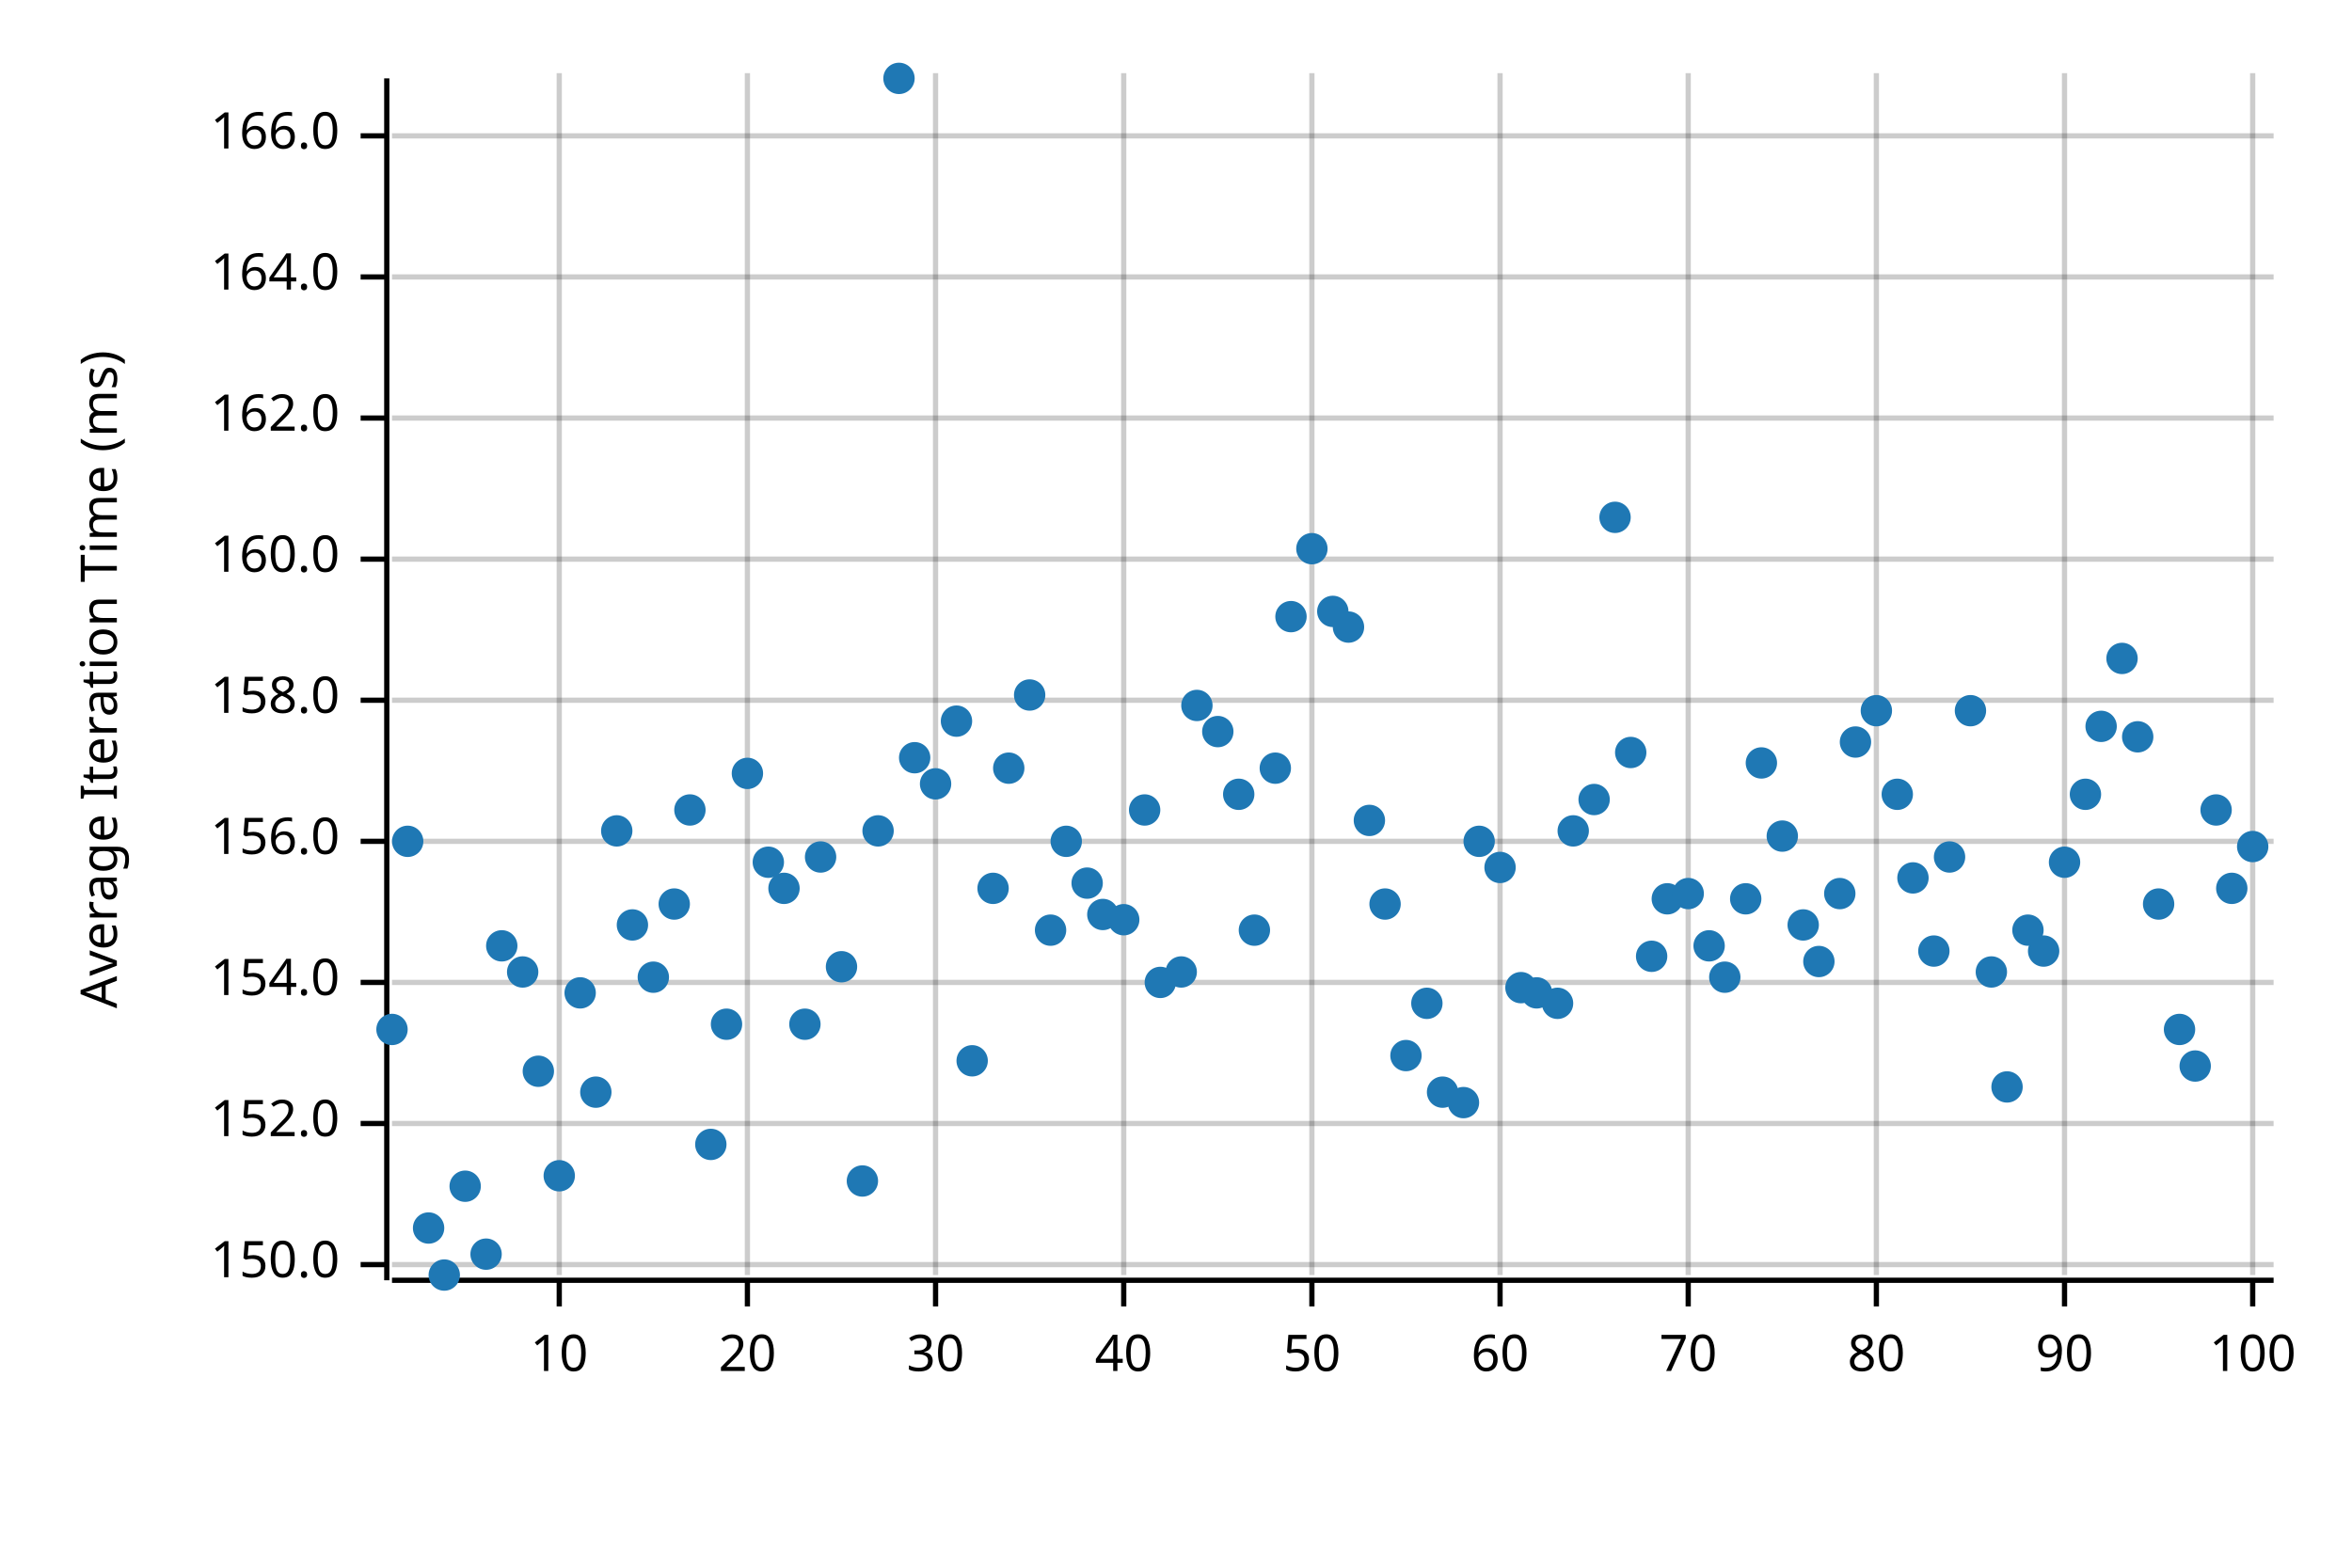
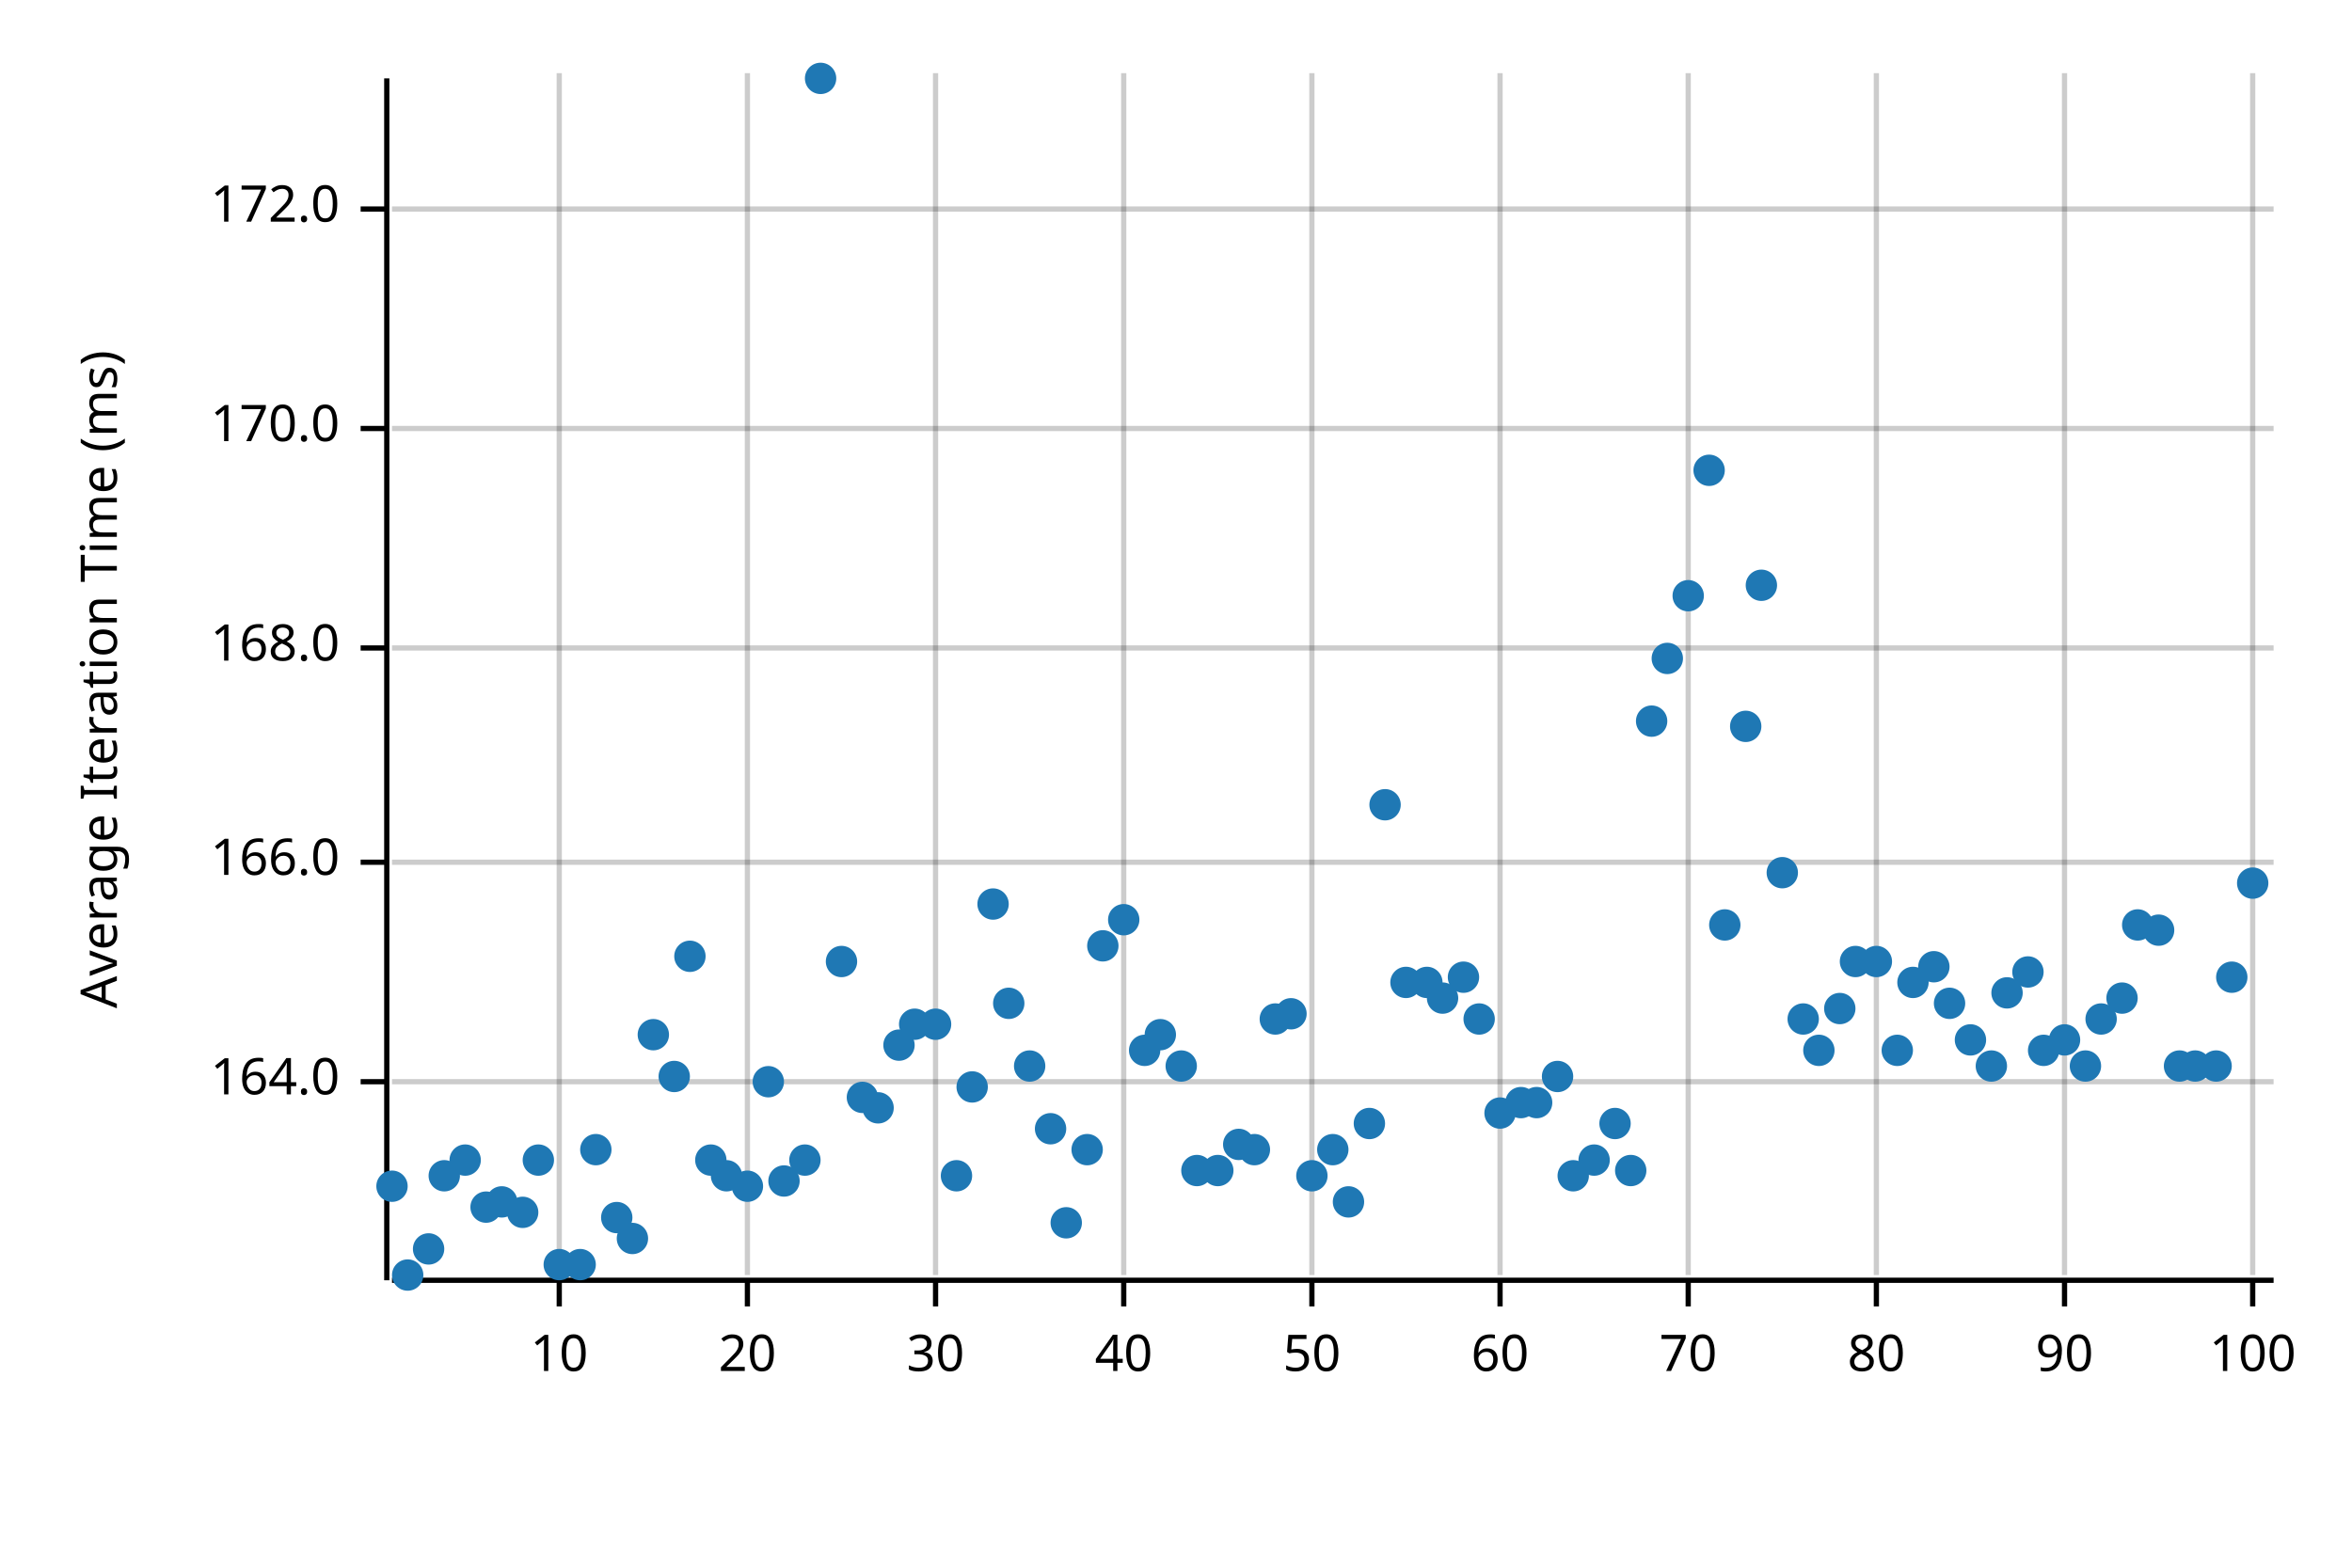
<svg xmlns="http://www.w3.org/2000/svg" width="450" height="300" viewBox="0 0 450 300">
  <text x="15" y="130" dy="0.76em" text-anchor="middle" font-family="sans-serif" font-size="9.677" opacity="1" fill="#000000" transform="rotate(270, 15, 130)">
Average Iteration Time (ms)
</text>
  <line opacity="0.2" stroke="#000000" stroke-width="1" x1="107" y1="244" x2="107" y2="14" />
  <line opacity="0.2" stroke="#000000" stroke-width="1" x1="143" y1="244" x2="143" y2="14" />
  <line opacity="0.2" stroke="#000000" stroke-width="1" x1="179" y1="244" x2="179" y2="14" />
  <line opacity="0.2" stroke="#000000" stroke-width="1" x1="215" y1="244" x2="215" y2="14" />
  <line opacity="0.2" stroke="#000000" stroke-width="1" x1="251" y1="244" x2="251" y2="14" />
  <line opacity="0.2" stroke="#000000" stroke-width="1" x1="287" y1="244" x2="287" y2="14" />
  <line opacity="0.2" stroke="#000000" stroke-width="1" x1="323" y1="244" x2="323" y2="14" />
  <line opacity="0.2" stroke="#000000" stroke-width="1" x1="359" y1="244" x2="359" y2="14" />
  <line opacity="0.2" stroke="#000000" stroke-width="1" x1="395" y1="244" x2="395" y2="14" />
  <line opacity="0.2" stroke="#000000" stroke-width="1" x1="431" y1="244" x2="431" y2="14" />
-   <line opacity="0.2" stroke="#000000" stroke-width="1" x1="75" y1="242" x2="435" y2="242" />
-   <line opacity="0.2" stroke="#000000" stroke-width="1" x1="75" y1="215" x2="435" y2="215" />
-   <line opacity="0.2" stroke="#000000" stroke-width="1" x1="75" y1="188" x2="435" y2="188" />
-   <line opacity="0.2" stroke="#000000" stroke-width="1" x1="75" y1="161" x2="435" y2="161" />
-   <line opacity="0.2" stroke="#000000" stroke-width="1" x1="75" y1="134" x2="435" y2="134" />
-   <line opacity="0.2" stroke="#000000" stroke-width="1" x1="75" y1="107" x2="435" y2="107" />
-   <line opacity="0.2" stroke="#000000" stroke-width="1" x1="75" y1="80" x2="435" y2="80" />
-   <line opacity="0.2" stroke="#000000" stroke-width="1" x1="75" y1="53" x2="435" y2="53" />
-   <line opacity="0.2" stroke="#000000" stroke-width="1" x1="75" y1="26" x2="435" y2="26" />
+   <line opacity="0.2" stroke="#000000" stroke-width="1" x1="75" y1="207" x2="435" y2="207" />
+   <line opacity="0.2" stroke="#000000" stroke-width="1" x1="75" y1="165" x2="435" y2="165" />
+   <line opacity="0.2" stroke="#000000" stroke-width="1" x1="75" y1="124" x2="435" y2="124" />
+   <line opacity="0.2" stroke="#000000" stroke-width="1" x1="75" y1="82" x2="435" y2="82" />
+   <line opacity="0.2" stroke="#000000" stroke-width="1" x1="75" y1="40" x2="435" y2="40" />
  <polyline fill="none" opacity="1" stroke="#000000" stroke-width="1" points="74,15 74,245 " />
-   <text x="65" y="242" dy="0.5ex" text-anchor="end" font-family="sans-serif" font-size="9.677" opacity="1" fill="#000000">
- 150.0
- </text>
-   <polyline fill="none" opacity="1" stroke="#000000" stroke-width="1" points="69,242 74,242 " />
-   <text x="65" y="215" dy="0.5ex" text-anchor="end" font-family="sans-serif" font-size="9.677" opacity="1" fill="#000000">
- 152.0
- </text>
-   <polyline fill="none" opacity="1" stroke="#000000" stroke-width="1" points="69,215 74,215 " />
-   <text x="65" y="188" dy="0.5ex" text-anchor="end" font-family="sans-serif" font-size="9.677" opacity="1" fill="#000000">
- 154.0
- </text>
-   <polyline fill="none" opacity="1" stroke="#000000" stroke-width="1" points="69,188 74,188 " />
-   <text x="65" y="161" dy="0.5ex" text-anchor="end" font-family="sans-serif" font-size="9.677" opacity="1" fill="#000000">
- 156.0
- </text>
-   <polyline fill="none" opacity="1" stroke="#000000" stroke-width="1" points="69,161 74,161 " />
-   <text x="65" y="134" dy="0.5ex" text-anchor="end" font-family="sans-serif" font-size="9.677" opacity="1" fill="#000000">
- 158.0
- </text>
-   <polyline fill="none" opacity="1" stroke="#000000" stroke-width="1" points="69,134 74,134 " />
-   <text x="65" y="107" dy="0.5ex" text-anchor="end" font-family="sans-serif" font-size="9.677" opacity="1" fill="#000000">
- 160.0
- </text>
-   <polyline fill="none" opacity="1" stroke="#000000" stroke-width="1" points="69,107 74,107 " />
-   <text x="65" y="80" dy="0.5ex" text-anchor="end" font-family="sans-serif" font-size="9.677" opacity="1" fill="#000000">
- 162.0
- </text>
-   <polyline fill="none" opacity="1" stroke="#000000" stroke-width="1" points="69,80 74,80 " />
-   <text x="65" y="53" dy="0.5ex" text-anchor="end" font-family="sans-serif" font-size="9.677" opacity="1" fill="#000000">
+   <text x="65" y="207" dy="0.5ex" text-anchor="end" font-family="sans-serif" font-size="9.677" opacity="1" fill="#000000">
164.0
</text>
-   <polyline fill="none" opacity="1" stroke="#000000" stroke-width="1" points="69,53 74,53 " />
-   <text x="65" y="26" dy="0.5ex" text-anchor="end" font-family="sans-serif" font-size="9.677" opacity="1" fill="#000000">
+   <polyline fill="none" opacity="1" stroke="#000000" stroke-width="1" points="69,207 74,207 " />
+   <text x="65" y="165" dy="0.5ex" text-anchor="end" font-family="sans-serif" font-size="9.677" opacity="1" fill="#000000">
166.0
</text>
-   <polyline fill="none" opacity="1" stroke="#000000" stroke-width="1" points="69,26 74,26 " />
+   <polyline fill="none" opacity="1" stroke="#000000" stroke-width="1" points="69,165 74,165 " />
+   <text x="65" y="124" dy="0.5ex" text-anchor="end" font-family="sans-serif" font-size="9.677" opacity="1" fill="#000000">
+ 168.0
+ </text>
+   <polyline fill="none" opacity="1" stroke="#000000" stroke-width="1" points="69,124 74,124 " />
+   <text x="65" y="82" dy="0.5ex" text-anchor="end" font-family="sans-serif" font-size="9.677" opacity="1" fill="#000000">
+ 170.0
+ </text>
+   <polyline fill="none" opacity="1" stroke="#000000" stroke-width="1" points="69,82 74,82 " />
+   <text x="65" y="40" dy="0.5ex" text-anchor="end" font-family="sans-serif" font-size="9.677" opacity="1" fill="#000000">
+ 172.0
+ </text>
+   <polyline fill="none" opacity="1" stroke="#000000" stroke-width="1" points="69,40 74,40 " />
  <polyline fill="none" opacity="1" stroke="#000000" stroke-width="1" points="75,245 435,245 " />
  <text x="107" y="255" dy="0.76em" text-anchor="middle" font-family="sans-serif" font-size="9.677" opacity="1" fill="#000000">
10
</text>
  <polyline fill="none" opacity="1" stroke="#000000" stroke-width="1" points="107,245 107,250 " />
  <text x="143" y="255" dy="0.76em" text-anchor="middle" font-family="sans-serif" font-size="9.677" opacity="1" fill="#000000">
20
</text>
  <polyline fill="none" opacity="1" stroke="#000000" stroke-width="1" points="143,245 143,250 " />
  <text x="179" y="255" dy="0.76em" text-anchor="middle" font-family="sans-serif" font-size="9.677" opacity="1" fill="#000000">
30
</text>
  <polyline fill="none" opacity="1" stroke="#000000" stroke-width="1" points="179,245 179,250 " />
  <text x="215" y="255" dy="0.76em" text-anchor="middle" font-family="sans-serif" font-size="9.677" opacity="1" fill="#000000">
40
</text>
  <polyline fill="none" opacity="1" stroke="#000000" stroke-width="1" points="215,245 215,250 " />
  <text x="251" y="255" dy="0.76em" text-anchor="middle" font-family="sans-serif" font-size="9.677" opacity="1" fill="#000000">
50
</text>
  <polyline fill="none" opacity="1" stroke="#000000" stroke-width="1" points="251,245 251,250 " />
  <text x="287" y="255" dy="0.76em" text-anchor="middle" font-family="sans-serif" font-size="9.677" opacity="1" fill="#000000">
60
</text>
  <polyline fill="none" opacity="1" stroke="#000000" stroke-width="1" points="287,245 287,250 " />
  <text x="323" y="255" dy="0.76em" text-anchor="middle" font-family="sans-serif" font-size="9.677" opacity="1" fill="#000000">
70
</text>
  <polyline fill="none" opacity="1" stroke="#000000" stroke-width="1" points="323,245 323,250 " />
  <text x="359" y="255" dy="0.76em" text-anchor="middle" font-family="sans-serif" font-size="9.677" opacity="1" fill="#000000">
80
</text>
  <polyline fill="none" opacity="1" stroke="#000000" stroke-width="1" points="359,245 359,250 " />
  <text x="395" y="255" dy="0.76em" text-anchor="middle" font-family="sans-serif" font-size="9.677" opacity="1" fill="#000000">
90
</text>
  <polyline fill="none" opacity="1" stroke="#000000" stroke-width="1" points="395,245 395,250 " />
  <text x="431" y="255" dy="0.76em" text-anchor="middle" font-family="sans-serif" font-size="9.677" opacity="1" fill="#000000">
100
</text>
  <polyline fill="none" opacity="1" stroke="#000000" stroke-width="1" points="431,245 431,250 " />
-   <circle cx="75" cy="197" r="3" opacity="1" fill="#1F78B4" stroke="none" stroke-width="1" />
-   <circle cx="78" cy="161" r="3" opacity="1" fill="#1F78B4" stroke="none" stroke-width="1" />
-   <circle cx="82" cy="235" r="3" opacity="1" fill="#1F78B4" stroke="none" stroke-width="1" />
-   <circle cx="85" cy="244" r="3" opacity="1" fill="#1F78B4" stroke="none" stroke-width="1" />
-   <circle cx="89" cy="227" r="3" opacity="1" fill="#1F78B4" stroke="none" stroke-width="1" />
-   <circle cx="93" cy="240" r="3" opacity="1" fill="#1F78B4" stroke="none" stroke-width="1" />
-   <circle cx="96" cy="181" r="3" opacity="1" fill="#1F78B4" stroke="none" stroke-width="1" />
-   <circle cx="100" cy="186" r="3" opacity="1" fill="#1F78B4" stroke="none" stroke-width="1" />
-   <circle cx="103" cy="205" r="3" opacity="1" fill="#1F78B4" stroke="none" stroke-width="1" />
-   <circle cx="107" cy="225" r="3" opacity="1" fill="#1F78B4" stroke="none" stroke-width="1" />
-   <circle cx="111" cy="190" r="3" opacity="1" fill="#1F78B4" stroke="none" stroke-width="1" />
-   <circle cx="114" cy="209" r="3" opacity="1" fill="#1F78B4" stroke="none" stroke-width="1" />
-   <circle cx="118" cy="159" r="3" opacity="1" fill="#1F78B4" stroke="none" stroke-width="1" />
-   <circle cx="121" cy="177" r="3" opacity="1" fill="#1F78B4" stroke="none" stroke-width="1" />
-   <circle cx="125" cy="187" r="3" opacity="1" fill="#1F78B4" stroke="none" stroke-width="1" />
-   <circle cx="129" cy="173" r="3" opacity="1" fill="#1F78B4" stroke="none" stroke-width="1" />
-   <circle cx="132" cy="155" r="3" opacity="1" fill="#1F78B4" stroke="none" stroke-width="1" />
-   <circle cx="136" cy="219" r="3" opacity="1" fill="#1F78B4" stroke="none" stroke-width="1" />
-   <circle cx="139" cy="196" r="3" opacity="1" fill="#1F78B4" stroke="none" stroke-width="1" />
-   <circle cx="143" cy="148" r="3" opacity="1" fill="#1F78B4" stroke="none" stroke-width="1" />
-   <circle cx="147" cy="165" r="3" opacity="1" fill="#1F78B4" stroke="none" stroke-width="1" />
-   <circle cx="150" cy="170" r="3" opacity="1" fill="#1F78B4" stroke="none" stroke-width="1" />
-   <circle cx="154" cy="196" r="3" opacity="1" fill="#1F78B4" stroke="none" stroke-width="1" />
-   <circle cx="157" cy="164" r="3" opacity="1" fill="#1F78B4" stroke="none" stroke-width="1" />
-   <circle cx="161" cy="185" r="3" opacity="1" fill="#1F78B4" stroke="none" stroke-width="1" />
-   <circle cx="165" cy="226" r="3" opacity="1" fill="#1F78B4" stroke="none" stroke-width="1" />
-   <circle cx="168" cy="159" r="3" opacity="1" fill="#1F78B4" stroke="none" stroke-width="1" />
-   <circle cx="172" cy="15" r="3" opacity="1" fill="#1F78B4" stroke="none" stroke-width="1" />
-   <circle cx="175" cy="145" r="3" opacity="1" fill="#1F78B4" stroke="none" stroke-width="1" />
-   <circle cx="179" cy="150" r="3" opacity="1" fill="#1F78B4" stroke="none" stroke-width="1" />
-   <circle cx="183" cy="138" r="3" opacity="1" fill="#1F78B4" stroke="none" stroke-width="1" />
-   <circle cx="186" cy="203" r="3" opacity="1" fill="#1F78B4" stroke="none" stroke-width="1" />
-   <circle cx="190" cy="170" r="3" opacity="1" fill="#1F78B4" stroke="none" stroke-width="1" />
-   <circle cx="193" cy="147" r="3" opacity="1" fill="#1F78B4" stroke="none" stroke-width="1" />
-   <circle cx="197" cy="133" r="3" opacity="1" fill="#1F78B4" stroke="none" stroke-width="1" />
-   <circle cx="201" cy="178" r="3" opacity="1" fill="#1F78B4" stroke="none" stroke-width="1" />
-   <circle cx="204" cy="161" r="3" opacity="1" fill="#1F78B4" stroke="none" stroke-width="1" />
-   <circle cx="208" cy="169" r="3" opacity="1" fill="#1F78B4" stroke="none" stroke-width="1" />
-   <circle cx="211" cy="175" r="3" opacity="1" fill="#1F78B4" stroke="none" stroke-width="1" />
+   <circle cx="75" cy="227" r="3" opacity="1" fill="#1F78B4" stroke="none" stroke-width="1" />
+   <circle cx="78" cy="244" r="3" opacity="1" fill="#1F78B4" stroke="none" stroke-width="1" />
+   <circle cx="82" cy="239" r="3" opacity="1" fill="#1F78B4" stroke="none" stroke-width="1" />
+   <circle cx="85" cy="225" r="3" opacity="1" fill="#1F78B4" stroke="none" stroke-width="1" />
+   <circle cx="89" cy="222" r="3" opacity="1" fill="#1F78B4" stroke="none" stroke-width="1" />
+   <circle cx="93" cy="231" r="3" opacity="1" fill="#1F78B4" stroke="none" stroke-width="1" />
+   <circle cx="96" cy="230" r="3" opacity="1" fill="#1F78B4" stroke="none" stroke-width="1" />
+   <circle cx="100" cy="232" r="3" opacity="1" fill="#1F78B4" stroke="none" stroke-width="1" />
+   <circle cx="103" cy="222" r="3" opacity="1" fill="#1F78B4" stroke="none" stroke-width="1" />
+   <circle cx="107" cy="242" r="3" opacity="1" fill="#1F78B4" stroke="none" stroke-width="1" />
+   <circle cx="111" cy="242" r="3" opacity="1" fill="#1F78B4" stroke="none" stroke-width="1" />
+   <circle cx="114" cy="220" r="3" opacity="1" fill="#1F78B4" stroke="none" stroke-width="1" />
+   <circle cx="118" cy="233" r="3" opacity="1" fill="#1F78B4" stroke="none" stroke-width="1" />
+   <circle cx="121" cy="237" r="3" opacity="1" fill="#1F78B4" stroke="none" stroke-width="1" />
+   <circle cx="125" cy="198" r="3" opacity="1" fill="#1F78B4" stroke="none" stroke-width="1" />
+   <circle cx="129" cy="206" r="3" opacity="1" fill="#1F78B4" stroke="none" stroke-width="1" />
+   <circle cx="132" cy="183" r="3" opacity="1" fill="#1F78B4" stroke="none" stroke-width="1" />
+   <circle cx="136" cy="222" r="3" opacity="1" fill="#1F78B4" stroke="none" stroke-width="1" />
+   <circle cx="139" cy="225" r="3" opacity="1" fill="#1F78B4" stroke="none" stroke-width="1" />
+   <circle cx="143" cy="227" r="3" opacity="1" fill="#1F78B4" stroke="none" stroke-width="1" />
+   <circle cx="147" cy="207" r="3" opacity="1" fill="#1F78B4" stroke="none" stroke-width="1" />
+   <circle cx="150" cy="226" r="3" opacity="1" fill="#1F78B4" stroke="none" stroke-width="1" />
+   <circle cx="154" cy="222" r="3" opacity="1" fill="#1F78B4" stroke="none" stroke-width="1" />
+   <circle cx="157" cy="15" r="3" opacity="1" fill="#1F78B4" stroke="none" stroke-width="1" />
+   <circle cx="161" cy="184" r="3" opacity="1" fill="#1F78B4" stroke="none" stroke-width="1" />
+   <circle cx="165" cy="210" r="3" opacity="1" fill="#1F78B4" stroke="none" stroke-width="1" />
+   <circle cx="168" cy="212" r="3" opacity="1" fill="#1F78B4" stroke="none" stroke-width="1" />
+   <circle cx="172" cy="200" r="3" opacity="1" fill="#1F78B4" stroke="none" stroke-width="1" />
+   <circle cx="175" cy="196" r="3" opacity="1" fill="#1F78B4" stroke="none" stroke-width="1" />
+   <circle cx="179" cy="196" r="3" opacity="1" fill="#1F78B4" stroke="none" stroke-width="1" />
+   <circle cx="183" cy="225" r="3" opacity="1" fill="#1F78B4" stroke="none" stroke-width="1" />
+   <circle cx="186" cy="208" r="3" opacity="1" fill="#1F78B4" stroke="none" stroke-width="1" />
+   <circle cx="190" cy="173" r="3" opacity="1" fill="#1F78B4" stroke="none" stroke-width="1" />
+   <circle cx="193" cy="192" r="3" opacity="1" fill="#1F78B4" stroke="none" stroke-width="1" />
+   <circle cx="197" cy="204" r="3" opacity="1" fill="#1F78B4" stroke="none" stroke-width="1" />
+   <circle cx="201" cy="216" r="3" opacity="1" fill="#1F78B4" stroke="none" stroke-width="1" />
+   <circle cx="204" cy="234" r="3" opacity="1" fill="#1F78B4" stroke="none" stroke-width="1" />
+   <circle cx="208" cy="220" r="3" opacity="1" fill="#1F78B4" stroke="none" stroke-width="1" />
+   <circle cx="211" cy="181" r="3" opacity="1" fill="#1F78B4" stroke="none" stroke-width="1" />
  <circle cx="215" cy="176" r="3" opacity="1" fill="#1F78B4" stroke="none" stroke-width="1" />
-   <circle cx="219" cy="155" r="3" opacity="1" fill="#1F78B4" stroke="none" stroke-width="1" />
-   <circle cx="222" cy="188" r="3" opacity="1" fill="#1F78B4" stroke="none" stroke-width="1" />
-   <circle cx="226" cy="186" r="3" opacity="1" fill="#1F78B4" stroke="none" stroke-width="1" />
-   <circle cx="229" cy="135" r="3" opacity="1" fill="#1F78B4" stroke="none" stroke-width="1" />
-   <circle cx="233" cy="140" r="3" opacity="1" fill="#1F78B4" stroke="none" stroke-width="1" />
-   <circle cx="237" cy="152" r="3" opacity="1" fill="#1F78B4" stroke="none" stroke-width="1" />
-   <circle cx="240" cy="178" r="3" opacity="1" fill="#1F78B4" stroke="none" stroke-width="1" />
-   <circle cx="244" cy="147" r="3" opacity="1" fill="#1F78B4" stroke="none" stroke-width="1" />
-   <circle cx="247" cy="118" r="3" opacity="1" fill="#1F78B4" stroke="none" stroke-width="1" />
-   <circle cx="251" cy="105" r="3" opacity="1" fill="#1F78B4" stroke="none" stroke-width="1" />
-   <circle cx="255" cy="117" r="3" opacity="1" fill="#1F78B4" stroke="none" stroke-width="1" />
-   <circle cx="258" cy="120" r="3" opacity="1" fill="#1F78B4" stroke="none" stroke-width="1" />
-   <circle cx="262" cy="157" r="3" opacity="1" fill="#1F78B4" stroke="none" stroke-width="1" />
-   <circle cx="265" cy="173" r="3" opacity="1" fill="#1F78B4" stroke="none" stroke-width="1" />
-   <circle cx="269" cy="202" r="3" opacity="1" fill="#1F78B4" stroke="none" stroke-width="1" />
-   <circle cx="273" cy="192" r="3" opacity="1" fill="#1F78B4" stroke="none" stroke-width="1" />
-   <circle cx="276" cy="209" r="3" opacity="1" fill="#1F78B4" stroke="none" stroke-width="1" />
-   <circle cx="280" cy="211" r="3" opacity="1" fill="#1F78B4" stroke="none" stroke-width="1" />
-   <circle cx="283" cy="161" r="3" opacity="1" fill="#1F78B4" stroke="none" stroke-width="1" />
-   <circle cx="287" cy="166" r="3" opacity="1" fill="#1F78B4" stroke="none" stroke-width="1" />
-   <circle cx="291" cy="189" r="3" opacity="1" fill="#1F78B4" stroke="none" stroke-width="1" />
-   <circle cx="294" cy="190" r="3" opacity="1" fill="#1F78B4" stroke="none" stroke-width="1" />
-   <circle cx="298" cy="192" r="3" opacity="1" fill="#1F78B4" stroke="none" stroke-width="1" />
-   <circle cx="301" cy="159" r="3" opacity="1" fill="#1F78B4" stroke="none" stroke-width="1" />
-   <circle cx="305" cy="153" r="3" opacity="1" fill="#1F78B4" stroke="none" stroke-width="1" />
-   <circle cx="309" cy="99" r="3" opacity="1" fill="#1F78B4" stroke="none" stroke-width="1" />
-   <circle cx="312" cy="144" r="3" opacity="1" fill="#1F78B4" stroke="none" stroke-width="1" />
-   <circle cx="316" cy="183" r="3" opacity="1" fill="#1F78B4" stroke="none" stroke-width="1" />
-   <circle cx="319" cy="172" r="3" opacity="1" fill="#1F78B4" stroke="none" stroke-width="1" />
-   <circle cx="323" cy="171" r="3" opacity="1" fill="#1F78B4" stroke="none" stroke-width="1" />
-   <circle cx="327" cy="181" r="3" opacity="1" fill="#1F78B4" stroke="none" stroke-width="1" />
-   <circle cx="330" cy="187" r="3" opacity="1" fill="#1F78B4" stroke="none" stroke-width="1" />
-   <circle cx="334" cy="172" r="3" opacity="1" fill="#1F78B4" stroke="none" stroke-width="1" />
-   <circle cx="337" cy="146" r="3" opacity="1" fill="#1F78B4" stroke="none" stroke-width="1" />
-   <circle cx="341" cy="160" r="3" opacity="1" fill="#1F78B4" stroke="none" stroke-width="1" />
-   <circle cx="345" cy="177" r="3" opacity="1" fill="#1F78B4" stroke="none" stroke-width="1" />
-   <circle cx="348" cy="184" r="3" opacity="1" fill="#1F78B4" stroke="none" stroke-width="1" />
-   <circle cx="352" cy="171" r="3" opacity="1" fill="#1F78B4" stroke="none" stroke-width="1" />
-   <circle cx="355" cy="142" r="3" opacity="1" fill="#1F78B4" stroke="none" stroke-width="1" />
-   <circle cx="359" cy="136" r="3" opacity="1" fill="#1F78B4" stroke="none" stroke-width="1" />
-   <circle cx="363" cy="152" r="3" opacity="1" fill="#1F78B4" stroke="none" stroke-width="1" />
-   <circle cx="366" cy="168" r="3" opacity="1" fill="#1F78B4" stroke="none" stroke-width="1" />
-   <circle cx="370" cy="182" r="3" opacity="1" fill="#1F78B4" stroke="none" stroke-width="1" />
-   <circle cx="373" cy="164" r="3" opacity="1" fill="#1F78B4" stroke="none" stroke-width="1" />
-   <circle cx="377" cy="136" r="3" opacity="1" fill="#1F78B4" stroke="none" stroke-width="1" />
-   <circle cx="381" cy="186" r="3" opacity="1" fill="#1F78B4" stroke="none" stroke-width="1" />
-   <circle cx="384" cy="208" r="3" opacity="1" fill="#1F78B4" stroke="none" stroke-width="1" />
-   <circle cx="388" cy="178" r="3" opacity="1" fill="#1F78B4" stroke="none" stroke-width="1" />
-   <circle cx="391" cy="182" r="3" opacity="1" fill="#1F78B4" stroke="none" stroke-width="1" />
-   <circle cx="395" cy="165" r="3" opacity="1" fill="#1F78B4" stroke="none" stroke-width="1" />
-   <circle cx="399" cy="152" r="3" opacity="1" fill="#1F78B4" stroke="none" stroke-width="1" />
-   <circle cx="402" cy="139" r="3" opacity="1" fill="#1F78B4" stroke="none" stroke-width="1" />
-   <circle cx="406" cy="126" r="3" opacity="1" fill="#1F78B4" stroke="none" stroke-width="1" />
-   <circle cx="409" cy="141" r="3" opacity="1" fill="#1F78B4" stroke="none" stroke-width="1" />
-   <circle cx="413" cy="173" r="3" opacity="1" fill="#1F78B4" stroke="none" stroke-width="1" />
-   <circle cx="417" cy="197" r="3" opacity="1" fill="#1F78B4" stroke="none" stroke-width="1" />
+   <circle cx="219" cy="201" r="3" opacity="1" fill="#1F78B4" stroke="none" stroke-width="1" />
+   <circle cx="222" cy="198" r="3" opacity="1" fill="#1F78B4" stroke="none" stroke-width="1" />
+   <circle cx="226" cy="204" r="3" opacity="1" fill="#1F78B4" stroke="none" stroke-width="1" />
+   <circle cx="229" cy="224" r="3" opacity="1" fill="#1F78B4" stroke="none" stroke-width="1" />
+   <circle cx="233" cy="224" r="3" opacity="1" fill="#1F78B4" stroke="none" stroke-width="1" />
+   <circle cx="237" cy="219" r="3" opacity="1" fill="#1F78B4" stroke="none" stroke-width="1" />
+   <circle cx="240" cy="220" r="3" opacity="1" fill="#1F78B4" stroke="none" stroke-width="1" />
+   <circle cx="244" cy="195" r="3" opacity="1" fill="#1F78B4" stroke="none" stroke-width="1" />
+   <circle cx="247" cy="194" r="3" opacity="1" fill="#1F78B4" stroke="none" stroke-width="1" />
+   <circle cx="251" cy="225" r="3" opacity="1" fill="#1F78B4" stroke="none" stroke-width="1" />
+   <circle cx="255" cy="220" r="3" opacity="1" fill="#1F78B4" stroke="none" stroke-width="1" />
+   <circle cx="258" cy="230" r="3" opacity="1" fill="#1F78B4" stroke="none" stroke-width="1" />
+   <circle cx="262" cy="215" r="3" opacity="1" fill="#1F78B4" stroke="none" stroke-width="1" />
+   <circle cx="265" cy="154" r="3" opacity="1" fill="#1F78B4" stroke="none" stroke-width="1" />
+   <circle cx="269" cy="188" r="3" opacity="1" fill="#1F78B4" stroke="none" stroke-width="1" />
+   <circle cx="273" cy="188" r="3" opacity="1" fill="#1F78B4" stroke="none" stroke-width="1" />
+   <circle cx="276" cy="191" r="3" opacity="1" fill="#1F78B4" stroke="none" stroke-width="1" />
+   <circle cx="280" cy="187" r="3" opacity="1" fill="#1F78B4" stroke="none" stroke-width="1" />
+   <circle cx="283" cy="195" r="3" opacity="1" fill="#1F78B4" stroke="none" stroke-width="1" />
+   <circle cx="287" cy="213" r="3" opacity="1" fill="#1F78B4" stroke="none" stroke-width="1" />
+   <circle cx="291" cy="211" r="3" opacity="1" fill="#1F78B4" stroke="none" stroke-width="1" />
+   <circle cx="294" cy="211" r="3" opacity="1" fill="#1F78B4" stroke="none" stroke-width="1" />
+   <circle cx="298" cy="206" r="3" opacity="1" fill="#1F78B4" stroke="none" stroke-width="1" />
+   <circle cx="301" cy="225" r="3" opacity="1" fill="#1F78B4" stroke="none" stroke-width="1" />
+   <circle cx="305" cy="222" r="3" opacity="1" fill="#1F78B4" stroke="none" stroke-width="1" />
+   <circle cx="309" cy="215" r="3" opacity="1" fill="#1F78B4" stroke="none" stroke-width="1" />
+   <circle cx="312" cy="224" r="3" opacity="1" fill="#1F78B4" stroke="none" stroke-width="1" />
+   <circle cx="316" cy="138" r="3" opacity="1" fill="#1F78B4" stroke="none" stroke-width="1" />
+   <circle cx="319" cy="126" r="3" opacity="1" fill="#1F78B4" stroke="none" stroke-width="1" />
+   <circle cx="323" cy="114" r="3" opacity="1" fill="#1F78B4" stroke="none" stroke-width="1" />
+   <circle cx="327" cy="90" r="3" opacity="1" fill="#1F78B4" stroke="none" stroke-width="1" />
+   <circle cx="330" cy="177" r="3" opacity="1" fill="#1F78B4" stroke="none" stroke-width="1" />
+   <circle cx="334" cy="139" r="3" opacity="1" fill="#1F78B4" stroke="none" stroke-width="1" />
+   <circle cx="337" cy="112" r="3" opacity="1" fill="#1F78B4" stroke="none" stroke-width="1" />
+   <circle cx="341" cy="167" r="3" opacity="1" fill="#1F78B4" stroke="none" stroke-width="1" />
+   <circle cx="345" cy="195" r="3" opacity="1" fill="#1F78B4" stroke="none" stroke-width="1" />
+   <circle cx="348" cy="201" r="3" opacity="1" fill="#1F78B4" stroke="none" stroke-width="1" />
+   <circle cx="352" cy="193" r="3" opacity="1" fill="#1F78B4" stroke="none" stroke-width="1" />
+   <circle cx="355" cy="184" r="3" opacity="1" fill="#1F78B4" stroke="none" stroke-width="1" />
+   <circle cx="359" cy="184" r="3" opacity="1" fill="#1F78B4" stroke="none" stroke-width="1" />
+   <circle cx="363" cy="201" r="3" opacity="1" fill="#1F78B4" stroke="none" stroke-width="1" />
+   <circle cx="366" cy="188" r="3" opacity="1" fill="#1F78B4" stroke="none" stroke-width="1" />
+   <circle cx="370" cy="185" r="3" opacity="1" fill="#1F78B4" stroke="none" stroke-width="1" />
+   <circle cx="373" cy="192" r="3" opacity="1" fill="#1F78B4" stroke="none" stroke-width="1" />
+   <circle cx="377" cy="199" r="3" opacity="1" fill="#1F78B4" stroke="none" stroke-width="1" />
+   <circle cx="381" cy="204" r="3" opacity="1" fill="#1F78B4" stroke="none" stroke-width="1" />
+   <circle cx="384" cy="190" r="3" opacity="1" fill="#1F78B4" stroke="none" stroke-width="1" />
+   <circle cx="388" cy="186" r="3" opacity="1" fill="#1F78B4" stroke="none" stroke-width="1" />
+   <circle cx="391" cy="201" r="3" opacity="1" fill="#1F78B4" stroke="none" stroke-width="1" />
+   <circle cx="395" cy="199" r="3" opacity="1" fill="#1F78B4" stroke="none" stroke-width="1" />
+   <circle cx="399" cy="204" r="3" opacity="1" fill="#1F78B4" stroke="none" stroke-width="1" />
+   <circle cx="402" cy="195" r="3" opacity="1" fill="#1F78B4" stroke="none" stroke-width="1" />
+   <circle cx="406" cy="191" r="3" opacity="1" fill="#1F78B4" stroke="none" stroke-width="1" />
+   <circle cx="409" cy="177" r="3" opacity="1" fill="#1F78B4" stroke="none" stroke-width="1" />
+   <circle cx="413" cy="178" r="3" opacity="1" fill="#1F78B4" stroke="none" stroke-width="1" />
+   <circle cx="417" cy="204" r="3" opacity="1" fill="#1F78B4" stroke="none" stroke-width="1" />
  <circle cx="420" cy="204" r="3" opacity="1" fill="#1F78B4" stroke="none" stroke-width="1" />
-   <circle cx="424" cy="155" r="3" opacity="1" fill="#1F78B4" stroke="none" stroke-width="1" />
-   <circle cx="427" cy="170" r="3" opacity="1" fill="#1F78B4" stroke="none" stroke-width="1" />
-   <circle cx="431" cy="162" r="3" opacity="1" fill="#1F78B4" stroke="none" stroke-width="1" />
+   <circle cx="424" cy="204" r="3" opacity="1" fill="#1F78B4" stroke="none" stroke-width="1" />
+   <circle cx="427" cy="187" r="3" opacity="1" fill="#1F78B4" stroke="none" stroke-width="1" />
+   <circle cx="431" cy="169" r="3" opacity="1" fill="#1F78B4" stroke="none" stroke-width="1" />
</svg>
